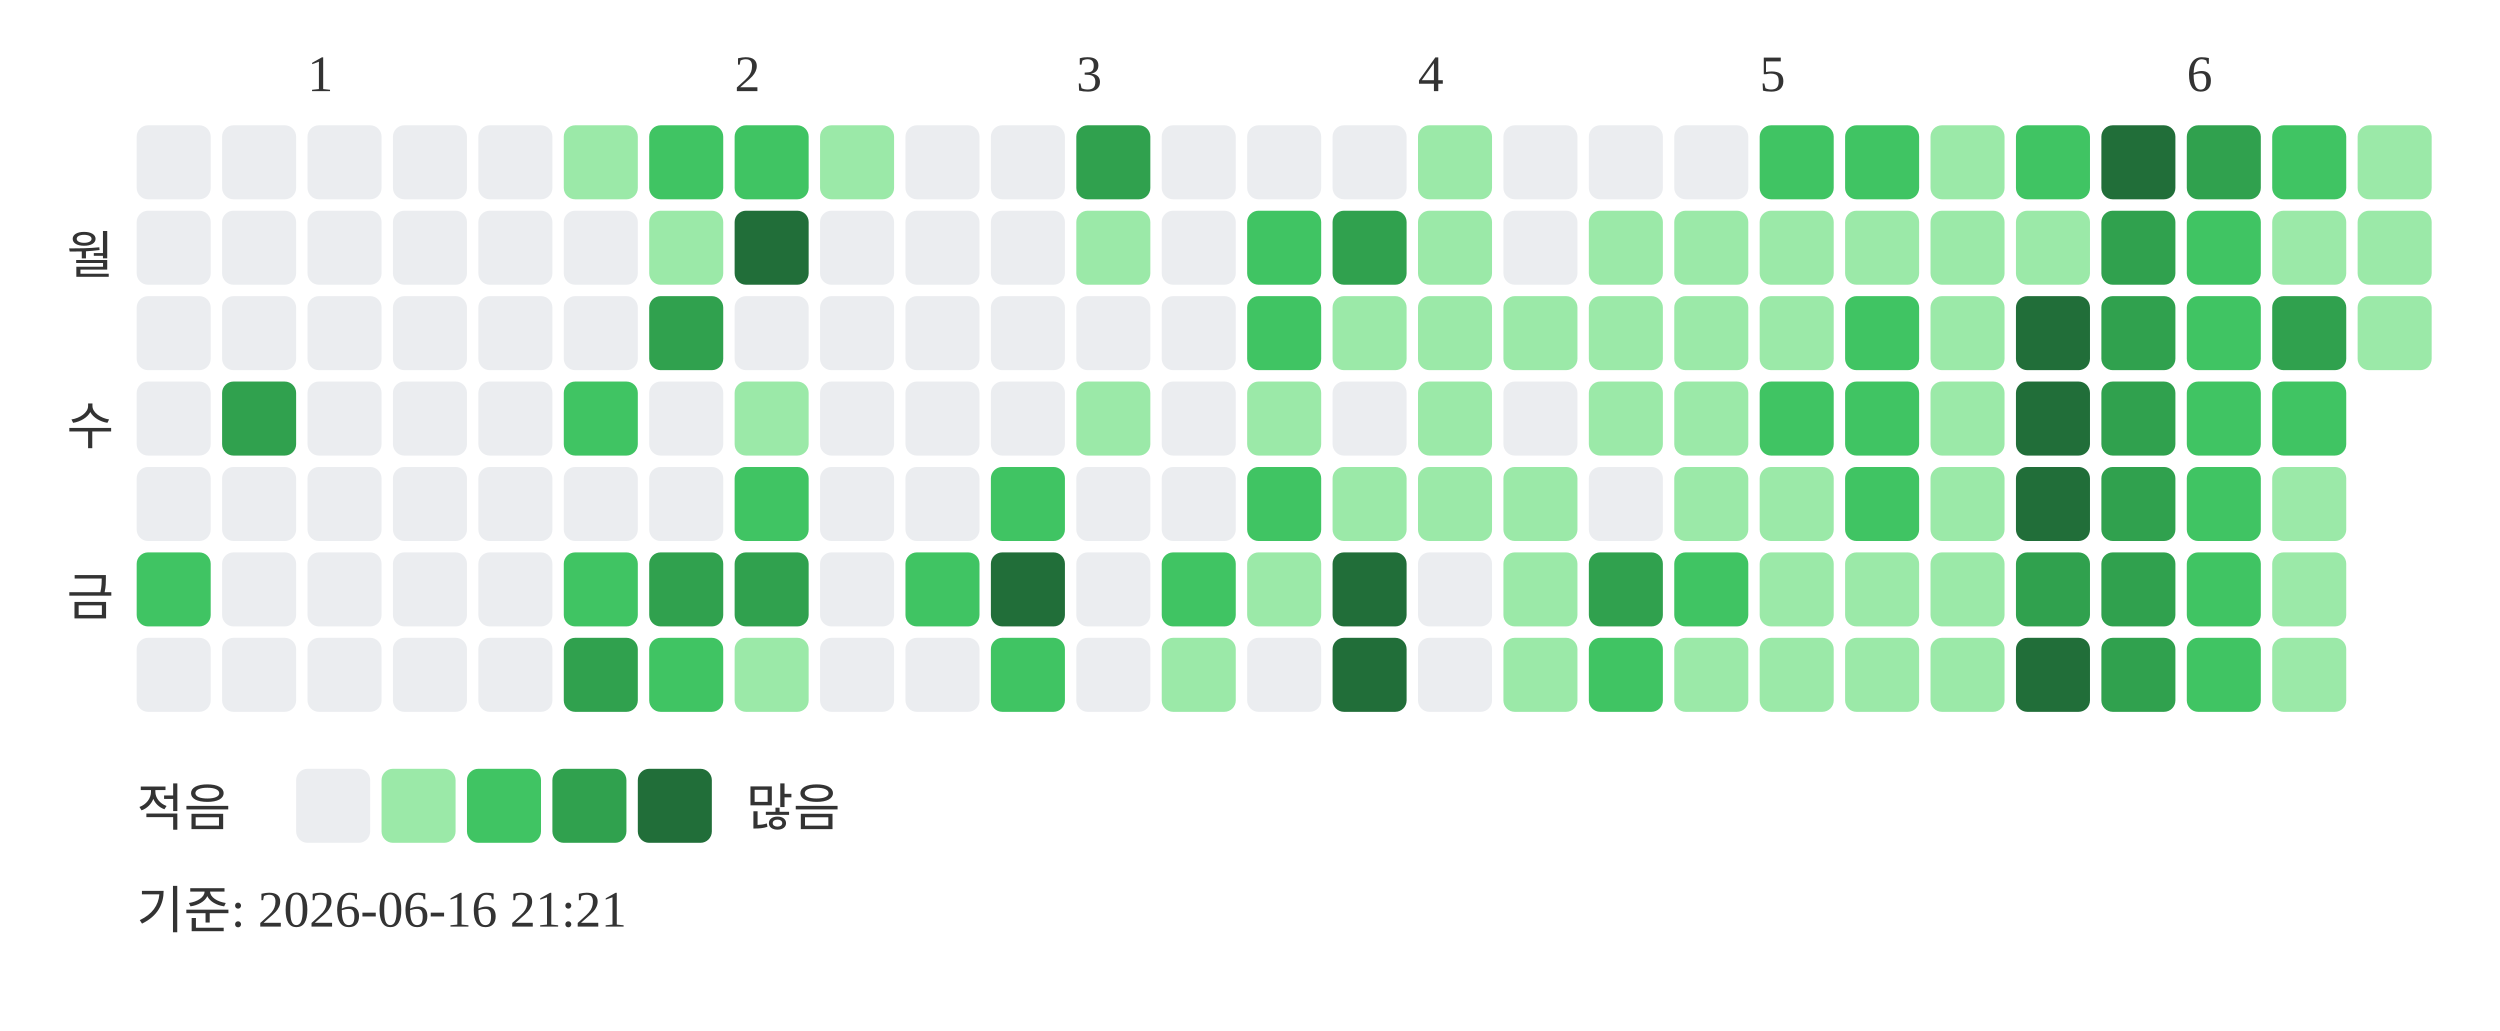
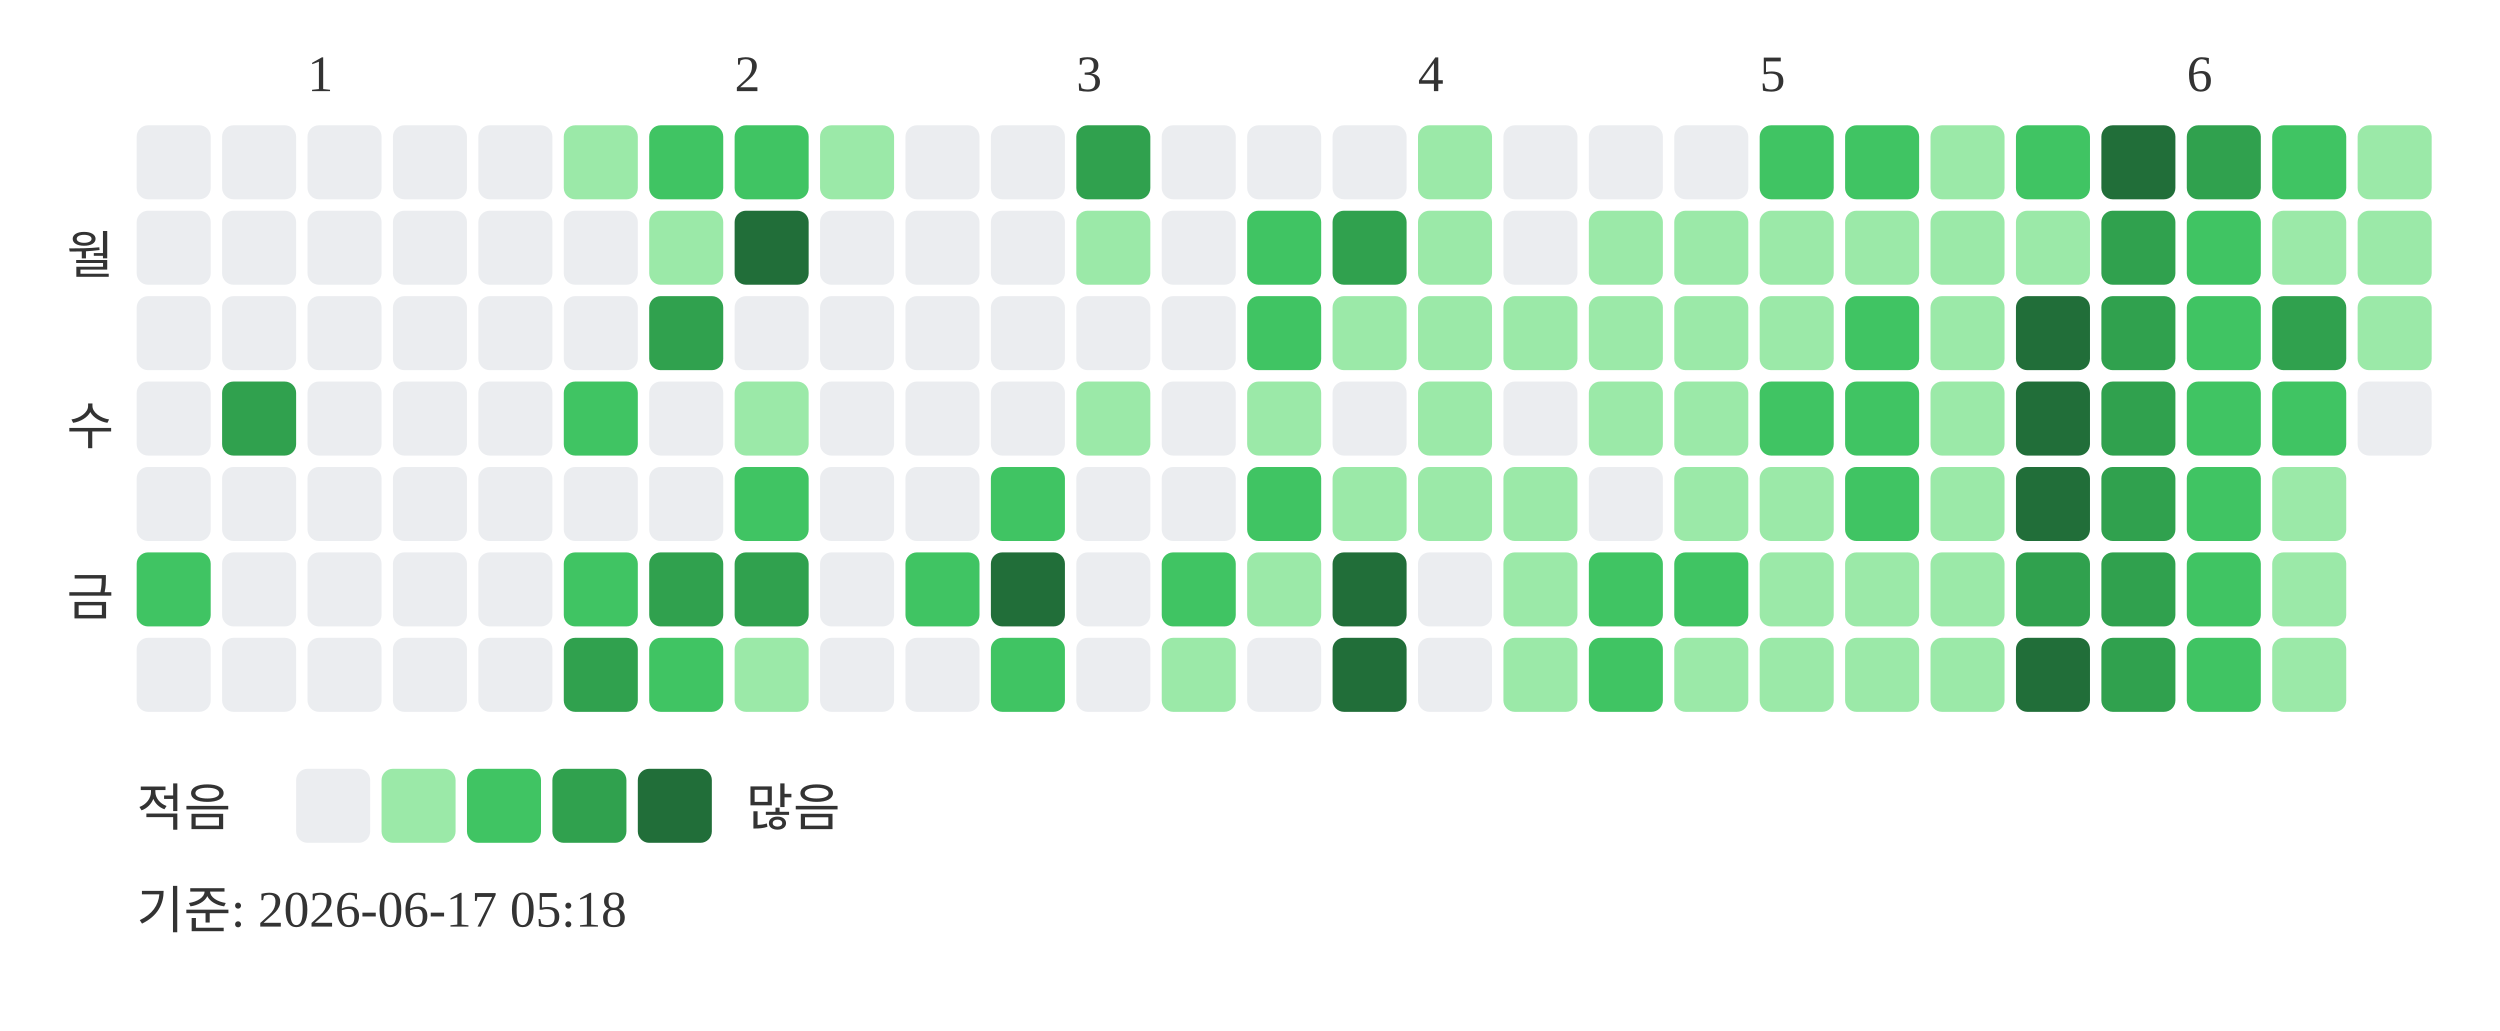
<svg xmlns="http://www.w3.org/2000/svg" width="439" height="181">
  <text x="54" y="16" font-size="9" fill="#333333">1</text>
  <text x="129" y="16" font-size="9" fill="#333333">2</text>
  <text x="189" y="16" font-size="9" fill="#333333">3</text>
  <text x="249" y="16" font-size="9" fill="#333333">4</text>
  <text x="309" y="16" font-size="9" fill="#333333">5</text>
  <text x="384" y="16" font-size="9" fill="#333333">6</text>
  <text x="20" y="48" text-anchor="end" font-size="9" fill="#333333">월</text>
  <text x="20" y="78" text-anchor="end" font-size="9" fill="#333333">수</text>
  <text x="20" y="108" text-anchor="end" font-size="9" fill="#333333">금</text>
  <rect x="24" y="22" width="13" height="13" rx="2" fill="#ebedf0" />
  <rect x="24" y="37" width="13" height="13" rx="2" fill="#ebedf0" />
  <rect x="24" y="52" width="13" height="13" rx="2" fill="#ebedf0" />
  <rect x="24" y="67" width="13" height="13" rx="2" fill="#ebedf0" />
  <rect x="24" y="82" width="13" height="13" rx="2" fill="#ebedf0" />
  <rect x="24" y="97" width="13" height="13" rx="2" fill="#40c463" />
  <rect x="24" y="112" width="13" height="13" rx="2" fill="#ebedf0" />
  <rect x="39" y="22" width="13" height="13" rx="2" fill="#ebedf0" />
  <rect x="39" y="37" width="13" height="13" rx="2" fill="#ebedf0" />
  <rect x="39" y="52" width="13" height="13" rx="2" fill="#ebedf0" />
  <rect x="39" y="67" width="13" height="13" rx="2" fill="#30a14e" />
  <rect x="39" y="82" width="13" height="13" rx="2" fill="#ebedf0" />
  <rect x="39" y="97" width="13" height="13" rx="2" fill="#ebedf0" />
  <rect x="39" y="112" width="13" height="13" rx="2" fill="#ebedf0" />
  <rect x="54" y="22" width="13" height="13" rx="2" fill="#ebedf0" />
  <rect x="54" y="37" width="13" height="13" rx="2" fill="#ebedf0" />
  <rect x="54" y="52" width="13" height="13" rx="2" fill="#ebedf0" />
  <rect x="54" y="67" width="13" height="13" rx="2" fill="#ebedf0" />
  <rect x="54" y="82" width="13" height="13" rx="2" fill="#ebedf0" />
  <rect x="54" y="97" width="13" height="13" rx="2" fill="#ebedf0" />
  <rect x="54" y="112" width="13" height="13" rx="2" fill="#ebedf0" />
  <rect x="69" y="22" width="13" height="13" rx="2" fill="#ebedf0" />
  <rect x="69" y="37" width="13" height="13" rx="2" fill="#ebedf0" />
  <rect x="69" y="52" width="13" height="13" rx="2" fill="#ebedf0" />
  <rect x="69" y="67" width="13" height="13" rx="2" fill="#ebedf0" />
  <rect x="69" y="82" width="13" height="13" rx="2" fill="#ebedf0" />
  <rect x="69" y="97" width="13" height="13" rx="2" fill="#ebedf0" />
  <rect x="69" y="112" width="13" height="13" rx="2" fill="#ebedf0" />
  <rect x="84" y="22" width="13" height="13" rx="2" fill="#ebedf0" />
  <rect x="84" y="37" width="13" height="13" rx="2" fill="#ebedf0" />
  <rect x="84" y="52" width="13" height="13" rx="2" fill="#ebedf0" />
  <rect x="84" y="67" width="13" height="13" rx="2" fill="#ebedf0" />
  <rect x="84" y="82" width="13" height="13" rx="2" fill="#ebedf0" />
  <rect x="84" y="97" width="13" height="13" rx="2" fill="#ebedf0" />
  <rect x="84" y="112" width="13" height="13" rx="2" fill="#ebedf0" />
  <rect x="99" y="22" width="13" height="13" rx="2" fill="#9be9a8" />
  <rect x="99" y="37" width="13" height="13" rx="2" fill="#ebedf0" />
  <rect x="99" y="52" width="13" height="13" rx="2" fill="#ebedf0" />
  <rect x="99" y="67" width="13" height="13" rx="2" fill="#40c463" />
  <rect x="99" y="82" width="13" height="13" rx="2" fill="#ebedf0" />
  <rect x="99" y="97" width="13" height="13" rx="2" fill="#40c463" />
  <rect x="99" y="112" width="13" height="13" rx="2" fill="#30a14e" />
  <rect x="114" y="22" width="13" height="13" rx="2" fill="#40c463" />
  <rect x="114" y="37" width="13" height="13" rx="2" fill="#9be9a8" />
  <rect x="114" y="52" width="13" height="13" rx="2" fill="#30a14e" />
  <rect x="114" y="67" width="13" height="13" rx="2" fill="#ebedf0" />
  <rect x="114" y="82" width="13" height="13" rx="2" fill="#ebedf0" />
  <rect x="114" y="97" width="13" height="13" rx="2" fill="#30a14e" />
  <rect x="114" y="112" width="13" height="13" rx="2" fill="#40c463" />
  <rect x="129" y="22" width="13" height="13" rx="2" fill="#40c463" />
  <rect x="129" y="37" width="13" height="13" rx="2" fill="#216e39" />
  <rect x="129" y="52" width="13" height="13" rx="2" fill="#ebedf0" />
  <rect x="129" y="67" width="13" height="13" rx="2" fill="#9be9a8" />
  <rect x="129" y="82" width="13" height="13" rx="2" fill="#40c463" />
  <rect x="129" y="97" width="13" height="13" rx="2" fill="#30a14e" />
  <rect x="129" y="112" width="13" height="13" rx="2" fill="#9be9a8" />
  <rect x="144" y="22" width="13" height="13" rx="2" fill="#9be9a8" />
  <rect x="144" y="37" width="13" height="13" rx="2" fill="#ebedf0" />
  <rect x="144" y="52" width="13" height="13" rx="2" fill="#ebedf0" />
  <rect x="144" y="67" width="13" height="13" rx="2" fill="#ebedf0" />
  <rect x="144" y="82" width="13" height="13" rx="2" fill="#ebedf0" />
  <rect x="144" y="97" width="13" height="13" rx="2" fill="#ebedf0" />
  <rect x="144" y="112" width="13" height="13" rx="2" fill="#ebedf0" />
  <rect x="159" y="22" width="13" height="13" rx="2" fill="#ebedf0" />
  <rect x="159" y="37" width="13" height="13" rx="2" fill="#ebedf0" />
  <rect x="159" y="52" width="13" height="13" rx="2" fill="#ebedf0" />
  <rect x="159" y="67" width="13" height="13" rx="2" fill="#ebedf0" />
  <rect x="159" y="82" width="13" height="13" rx="2" fill="#ebedf0" />
  <rect x="159" y="97" width="13" height="13" rx="2" fill="#40c463" />
  <rect x="159" y="112" width="13" height="13" rx="2" fill="#ebedf0" />
  <rect x="174" y="22" width="13" height="13" rx="2" fill="#ebedf0" />
  <rect x="174" y="37" width="13" height="13" rx="2" fill="#ebedf0" />
  <rect x="174" y="52" width="13" height="13" rx="2" fill="#ebedf0" />
  <rect x="174" y="67" width="13" height="13" rx="2" fill="#ebedf0" />
  <rect x="174" y="82" width="13" height="13" rx="2" fill="#40c463" />
  <rect x="174" y="97" width="13" height="13" rx="2" fill="#216e39" />
  <rect x="174" y="112" width="13" height="13" rx="2" fill="#40c463" />
  <rect x="189" y="22" width="13" height="13" rx="2" fill="#30a14e" />
  <rect x="189" y="37" width="13" height="13" rx="2" fill="#9be9a8" />
  <rect x="189" y="52" width="13" height="13" rx="2" fill="#ebedf0" />
  <rect x="189" y="67" width="13" height="13" rx="2" fill="#9be9a8" />
  <rect x="189" y="82" width="13" height="13" rx="2" fill="#ebedf0" />
  <rect x="189" y="97" width="13" height="13" rx="2" fill="#ebedf0" />
  <rect x="189" y="112" width="13" height="13" rx="2" fill="#ebedf0" />
  <rect x="204" y="22" width="13" height="13" rx="2" fill="#ebedf0" />
  <rect x="204" y="37" width="13" height="13" rx="2" fill="#ebedf0" />
  <rect x="204" y="52" width="13" height="13" rx="2" fill="#ebedf0" />
  <rect x="204" y="67" width="13" height="13" rx="2" fill="#ebedf0" />
  <rect x="204" y="82" width="13" height="13" rx="2" fill="#ebedf0" />
  <rect x="204" y="97" width="13" height="13" rx="2" fill="#40c463" />
  <rect x="204" y="112" width="13" height="13" rx="2" fill="#9be9a8" />
  <rect x="219" y="22" width="13" height="13" rx="2" fill="#ebedf0" />
  <rect x="219" y="37" width="13" height="13" rx="2" fill="#40c463" />
  <rect x="219" y="52" width="13" height="13" rx="2" fill="#40c463" />
  <rect x="219" y="67" width="13" height="13" rx="2" fill="#9be9a8" />
  <rect x="219" y="82" width="13" height="13" rx="2" fill="#40c463" />
  <rect x="219" y="97" width="13" height="13" rx="2" fill="#9be9a8" />
  <rect x="219" y="112" width="13" height="13" rx="2" fill="#ebedf0" />
  <rect x="234" y="22" width="13" height="13" rx="2" fill="#ebedf0" />
  <rect x="234" y="37" width="13" height="13" rx="2" fill="#30a14e" />
  <rect x="234" y="52" width="13" height="13" rx="2" fill="#9be9a8" />
  <rect x="234" y="67" width="13" height="13" rx="2" fill="#ebedf0" />
  <rect x="234" y="82" width="13" height="13" rx="2" fill="#9be9a8" />
  <rect x="234" y="97" width="13" height="13" rx="2" fill="#216e39" />
  <rect x="234" y="112" width="13" height="13" rx="2" fill="#216e39" />
  <rect x="249" y="22" width="13" height="13" rx="2" fill="#9be9a8" />
  <rect x="249" y="37" width="13" height="13" rx="2" fill="#9be9a8" />
  <rect x="249" y="52" width="13" height="13" rx="2" fill="#9be9a8" />
  <rect x="249" y="67" width="13" height="13" rx="2" fill="#9be9a8" />
  <rect x="249" y="82" width="13" height="13" rx="2" fill="#9be9a8" />
  <rect x="249" y="97" width="13" height="13" rx="2" fill="#ebedf0" />
  <rect x="249" y="112" width="13" height="13" rx="2" fill="#ebedf0" />
  <rect x="264" y="22" width="13" height="13" rx="2" fill="#ebedf0" />
  <rect x="264" y="37" width="13" height="13" rx="2" fill="#ebedf0" />
  <rect x="264" y="52" width="13" height="13" rx="2" fill="#9be9a8" />
  <rect x="264" y="67" width="13" height="13" rx="2" fill="#ebedf0" />
  <rect x="264" y="82" width="13" height="13" rx="2" fill="#9be9a8" />
  <rect x="264" y="97" width="13" height="13" rx="2" fill="#9be9a8" />
  <rect x="264" y="112" width="13" height="13" rx="2" fill="#9be9a8" />
  <rect x="279" y="22" width="13" height="13" rx="2" fill="#ebedf0" />
  <rect x="279" y="37" width="13" height="13" rx="2" fill="#9be9a8" />
  <rect x="279" y="52" width="13" height="13" rx="2" fill="#9be9a8" />
  <rect x="279" y="67" width="13" height="13" rx="2" fill="#9be9a8" />
  <rect x="279" y="82" width="13" height="13" rx="2" fill="#ebedf0" />
-   <rect x="279" y="97" width="13" height="13" rx="2" fill="#30a14e" />
+   <rect x="279" y="97" width="13" height="13" rx="2" fill="#40c463" />
  <rect x="279" y="112" width="13" height="13" rx="2" fill="#40c463" />
  <rect x="294" y="22" width="13" height="13" rx="2" fill="#ebedf0" />
  <rect x="294" y="37" width="13" height="13" rx="2" fill="#9be9a8" />
  <rect x="294" y="52" width="13" height="13" rx="2" fill="#9be9a8" />
  <rect x="294" y="67" width="13" height="13" rx="2" fill="#9be9a8" />
  <rect x="294" y="82" width="13" height="13" rx="2" fill="#9be9a8" />
  <rect x="294" y="97" width="13" height="13" rx="2" fill="#40c463" />
  <rect x="294" y="112" width="13" height="13" rx="2" fill="#9be9a8" />
  <rect x="309" y="22" width="13" height="13" rx="2" fill="#40c463" />
  <rect x="309" y="37" width="13" height="13" rx="2" fill="#9be9a8" />
  <rect x="309" y="52" width="13" height="13" rx="2" fill="#9be9a8" />
  <rect x="309" y="67" width="13" height="13" rx="2" fill="#40c463" />
  <rect x="309" y="82" width="13" height="13" rx="2" fill="#9be9a8" />
  <rect x="309" y="97" width="13" height="13" rx="2" fill="#9be9a8" />
  <rect x="309" y="112" width="13" height="13" rx="2" fill="#9be9a8" />
  <rect x="324" y="22" width="13" height="13" rx="2" fill="#40c463" />
  <rect x="324" y="37" width="13" height="13" rx="2" fill="#9be9a8" />
  <rect x="324" y="52" width="13" height="13" rx="2" fill="#40c463" />
  <rect x="324" y="67" width="13" height="13" rx="2" fill="#40c463" />
  <rect x="324" y="82" width="13" height="13" rx="2" fill="#40c463" />
  <rect x="324" y="97" width="13" height="13" rx="2" fill="#9be9a8" />
  <rect x="324" y="112" width="13" height="13" rx="2" fill="#9be9a8" />
  <rect x="339" y="22" width="13" height="13" rx="2" fill="#9be9a8" />
  <rect x="339" y="37" width="13" height="13" rx="2" fill="#9be9a8" />
  <rect x="339" y="52" width="13" height="13" rx="2" fill="#9be9a8" />
  <rect x="339" y="67" width="13" height="13" rx="2" fill="#9be9a8" />
  <rect x="339" y="82" width="13" height="13" rx="2" fill="#9be9a8" />
  <rect x="339" y="97" width="13" height="13" rx="2" fill="#9be9a8" />
  <rect x="339" y="112" width="13" height="13" rx="2" fill="#9be9a8" />
  <rect x="354" y="22" width="13" height="13" rx="2" fill="#40c463" />
  <rect x="354" y="37" width="13" height="13" rx="2" fill="#9be9a8" />
  <rect x="354" y="52" width="13" height="13" rx="2" fill="#216e39" />
  <rect x="354" y="67" width="13" height="13" rx="2" fill="#216e39" />
  <rect x="354" y="82" width="13" height="13" rx="2" fill="#216e39" />
  <rect x="354" y="97" width="13" height="13" rx="2" fill="#30a14e" />
  <rect x="354" y="112" width="13" height="13" rx="2" fill="#216e39" />
  <rect x="369" y="22" width="13" height="13" rx="2" fill="#216e39" />
  <rect x="369" y="37" width="13" height="13" rx="2" fill="#30a14e" />
  <rect x="369" y="52" width="13" height="13" rx="2" fill="#30a14e" />
  <rect x="369" y="67" width="13" height="13" rx="2" fill="#30a14e" />
  <rect x="369" y="82" width="13" height="13" rx="2" fill="#30a14e" />
  <rect x="369" y="97" width="13" height="13" rx="2" fill="#30a14e" />
  <rect x="369" y="112" width="13" height="13" rx="2" fill="#30a14e" />
  <rect x="384" y="22" width="13" height="13" rx="2" fill="#30a14e" />
  <rect x="384" y="37" width="13" height="13" rx="2" fill="#40c463" />
  <rect x="384" y="52" width="13" height="13" rx="2" fill="#40c463" />
  <rect x="384" y="67" width="13" height="13" rx="2" fill="#40c463" />
  <rect x="384" y="82" width="13" height="13" rx="2" fill="#40c463" />
  <rect x="384" y="97" width="13" height="13" rx="2" fill="#40c463" />
  <rect x="384" y="112" width="13" height="13" rx="2" fill="#40c463" />
  <rect x="399" y="22" width="13" height="13" rx="2" fill="#40c463" />
  <rect x="399" y="37" width="13" height="13" rx="2" fill="#9be9a8" />
  <rect x="399" y="52" width="13" height="13" rx="2" fill="#30a14e" />
  <rect x="399" y="67" width="13" height="13" rx="2" fill="#40c463" />
  <rect x="399" y="82" width="13" height="13" rx="2" fill="#9be9a8" />
  <rect x="399" y="97" width="13" height="13" rx="2" fill="#9be9a8" />
  <rect x="399" y="112" width="13" height="13" rx="2" fill="#9be9a8" />
  <rect x="414" y="22" width="13" height="13" rx="2" fill="#9be9a8" />
  <rect x="414" y="37" width="13" height="13" rx="2" fill="#9be9a8" />
  <rect x="414" y="52" width="13" height="13" rx="2" fill="#9be9a8" />
+   <rect x="414" y="67" width="13" height="13" rx="2" fill="#ebedf0" />
  <text x="24" y="145" font-size="9" fill="#333333">적음</text>
  <rect x="52" y="135" width="13" height="13" rx="2" fill="#ebedf0" />
  <rect x="67" y="135" width="13" height="13" rx="2" fill="#9be9a8" />
  <rect x="82" y="135" width="13" height="13" rx="2" fill="#40c463" />
  <rect x="97" y="135" width="13" height="13" rx="2" fill="#30a14e" />
  <rect x="112" y="135" width="13" height="13" rx="2" fill="#216e39" />
  <text x="131" y="145" font-size="9" fill="#333333">많음</text>
-   <text x="24" y="163" font-size="9" fill="#333333">기준: 2026-06-16 21:21</text>
+   <text x="24" y="163" font-size="9" fill="#333333">기준: 2026-06-17 05:18</text>
</svg>
